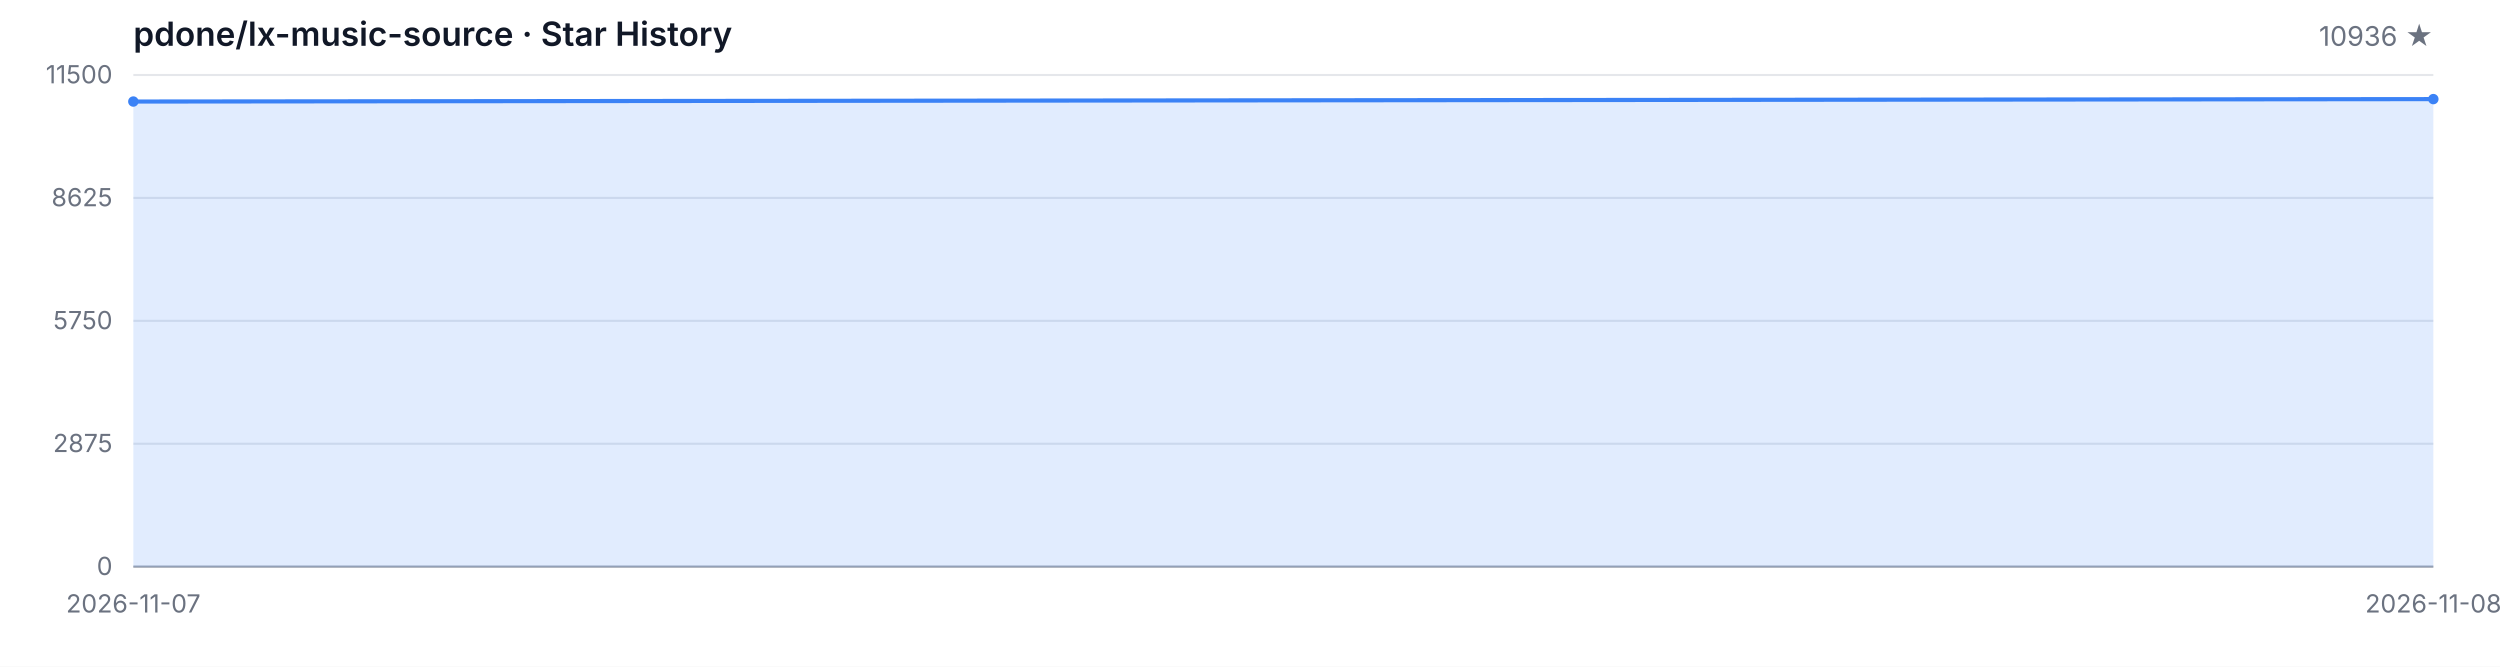
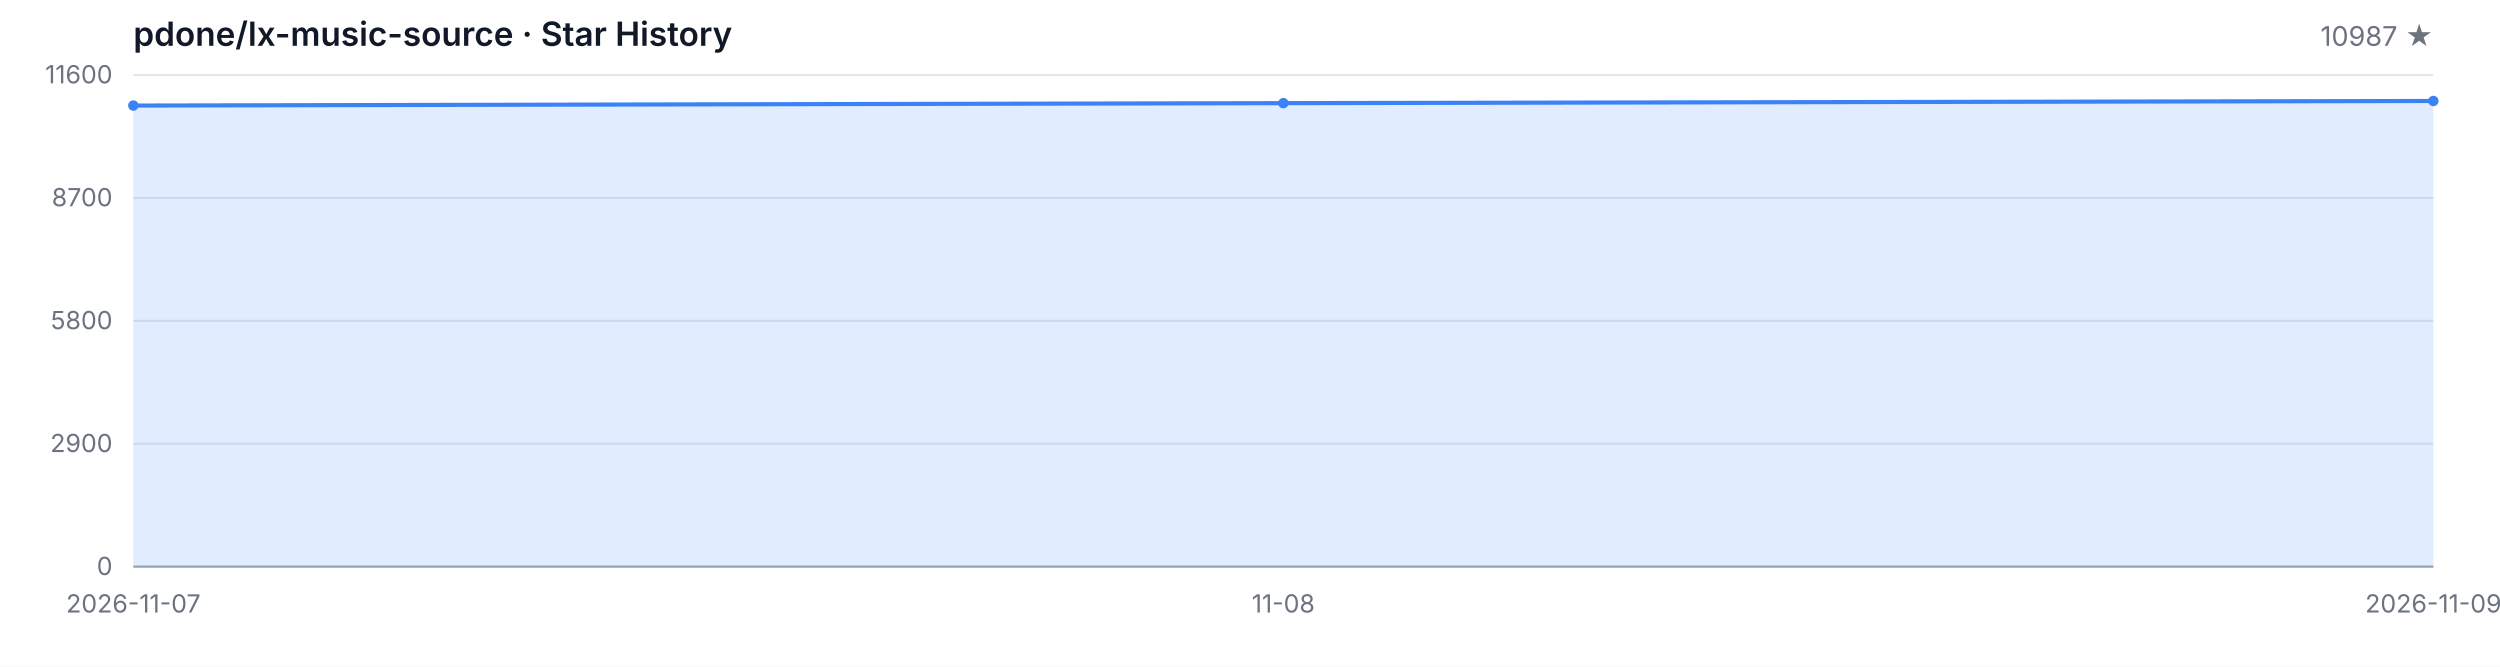
<svg xmlns="http://www.w3.org/2000/svg" width="1200" height="320" viewBox="0 0 1200 320" role="img" aria-label="Star History">
  <style>
  .bg { fill: #ffffff; }
  .grid { stroke: #e5e7eb; stroke-width: 1; }
  .axis { stroke: #9ca3af; stroke-width: 1; }
  .area { fill: rgba(59, 130, 246, 0.15); }
  .line { fill: none; stroke: #3b82f6; stroke-width: 2; stroke-linejoin: round; stroke-linecap: round; }
  .dot { fill: #3b82f6; }
  .tlabel { fill: #6b7280; font-family: -apple-system, BlinkMacSystemFont, 'Segoe UI', sans-serif; font-size: 12px; }
  .title { fill: #111827; font-family: -apple-system, BlinkMacSystemFont, 'Segoe UI', sans-serif; font-size: 16px; font-weight: 600; }
  .subtitle { fill: #6b7280; font-family: -apple-system, BlinkMacSystemFont, 'Segoe UI', sans-serif; font-size: 13px; }
  @media (prefers-color-scheme: dark) {
    .bg { fill: #0d1117; }
    .grid { stroke: #21262d; }
    .axis { stroke: #484f58; }
    .area { fill: rgba(58, 132, 255, 0.18); }
    .line { stroke: #58a6ff; }
    .dot { fill: #58a6ff; }
    .tlabel { fill: #8b949e; }
    .title { fill: #c9d1d9; }
    .subtitle { fill: #8b949e; }
  }
</style>
  <rect class="bg" width="1200" height="320" />
  <text class="title" x="64" y="22">pdone/lx-music-source · Star History</text>
-   <text class="subtitle" x="1168" y="22" text-anchor="end">10936 ★</text>
+   <text class="subtitle" x="1168" y="22" text-anchor="end">10987 ★</text>
  <line class="grid" x1="64" y1="272.00" x2="1168" y2="272.00" />
  <line class="grid" x1="64" y1="213.00" x2="1168" y2="213.00" />
  <line class="grid" x1="64" y1="154.00" x2="1168" y2="154.00" />
  <line class="grid" x1="64" y1="95.00" x2="1168" y2="95.00" />
  <line class="grid" x1="64" y1="36.00" x2="1168" y2="36.00" />
  <text class="tlabel" x="54" y="276.00" text-anchor="end">0</text>
-   <text class="tlabel" x="54" y="217.00" text-anchor="end">2875</text>
-   <text class="tlabel" x="54" y="158.00" text-anchor="end">5750</text>
-   <text class="tlabel" x="54" y="99.00" text-anchor="end">8625</text>
-   <text class="tlabel" x="54" y="40.00" text-anchor="end">11500</text>
+   <text class="tlabel" x="54" y="217.00" text-anchor="end">2900</text>
+   <text class="tlabel" x="54" y="158.00" text-anchor="end">5800</text>
+   <text class="tlabel" x="54" y="99.00" text-anchor="end">8700</text>
+   <text class="tlabel" x="54" y="40.00" text-anchor="end">11600</text>
  <line class="axis" x1="64" y1="272" x2="1168" y2="272" />
-   <path class="area" d="M 64.00 272.00 L 64.00 48.74 L 1168.00 47.57 L 1168.00 272.00 Z" />
-   <path class="line" d="M 64.00 48.74 L 1168.00 47.57" />
-   <circle class="dot" cx="64.00" cy="48.74" r="2.5" />
-   <circle class="dot" cx="1168.00" cy="47.57" r="2.5" />
+   <path class="area" d="M 64.00 272.00 L 64.00 50.67 L 616.00 49.51 L 1168.00 48.47 L 1168.00 272.00 Z" />
+   <path class="line" d="M 64.00 50.67 L 616.00 49.51 L 1168.00 48.47" />
+   <circle class="dot" cx="64.00" cy="50.67" r="2.5" />
+   <circle class="dot" cx="616.00" cy="49.51" r="2.5" />
+   <circle class="dot" cx="1168.00" cy="48.47" r="2.5" />
  <text class="tlabel" x="64.00" y="294" text-anchor="middle">2026-11-07</text>
-   <text class="tlabel" x="1168.00" y="294" text-anchor="middle">2026-11-08</text>
+   <text class="tlabel" x="616.00" y="294" text-anchor="middle">11-08</text>
+   <text class="tlabel" x="1168.00" y="294" text-anchor="middle">2026-11-09</text>
</svg>
